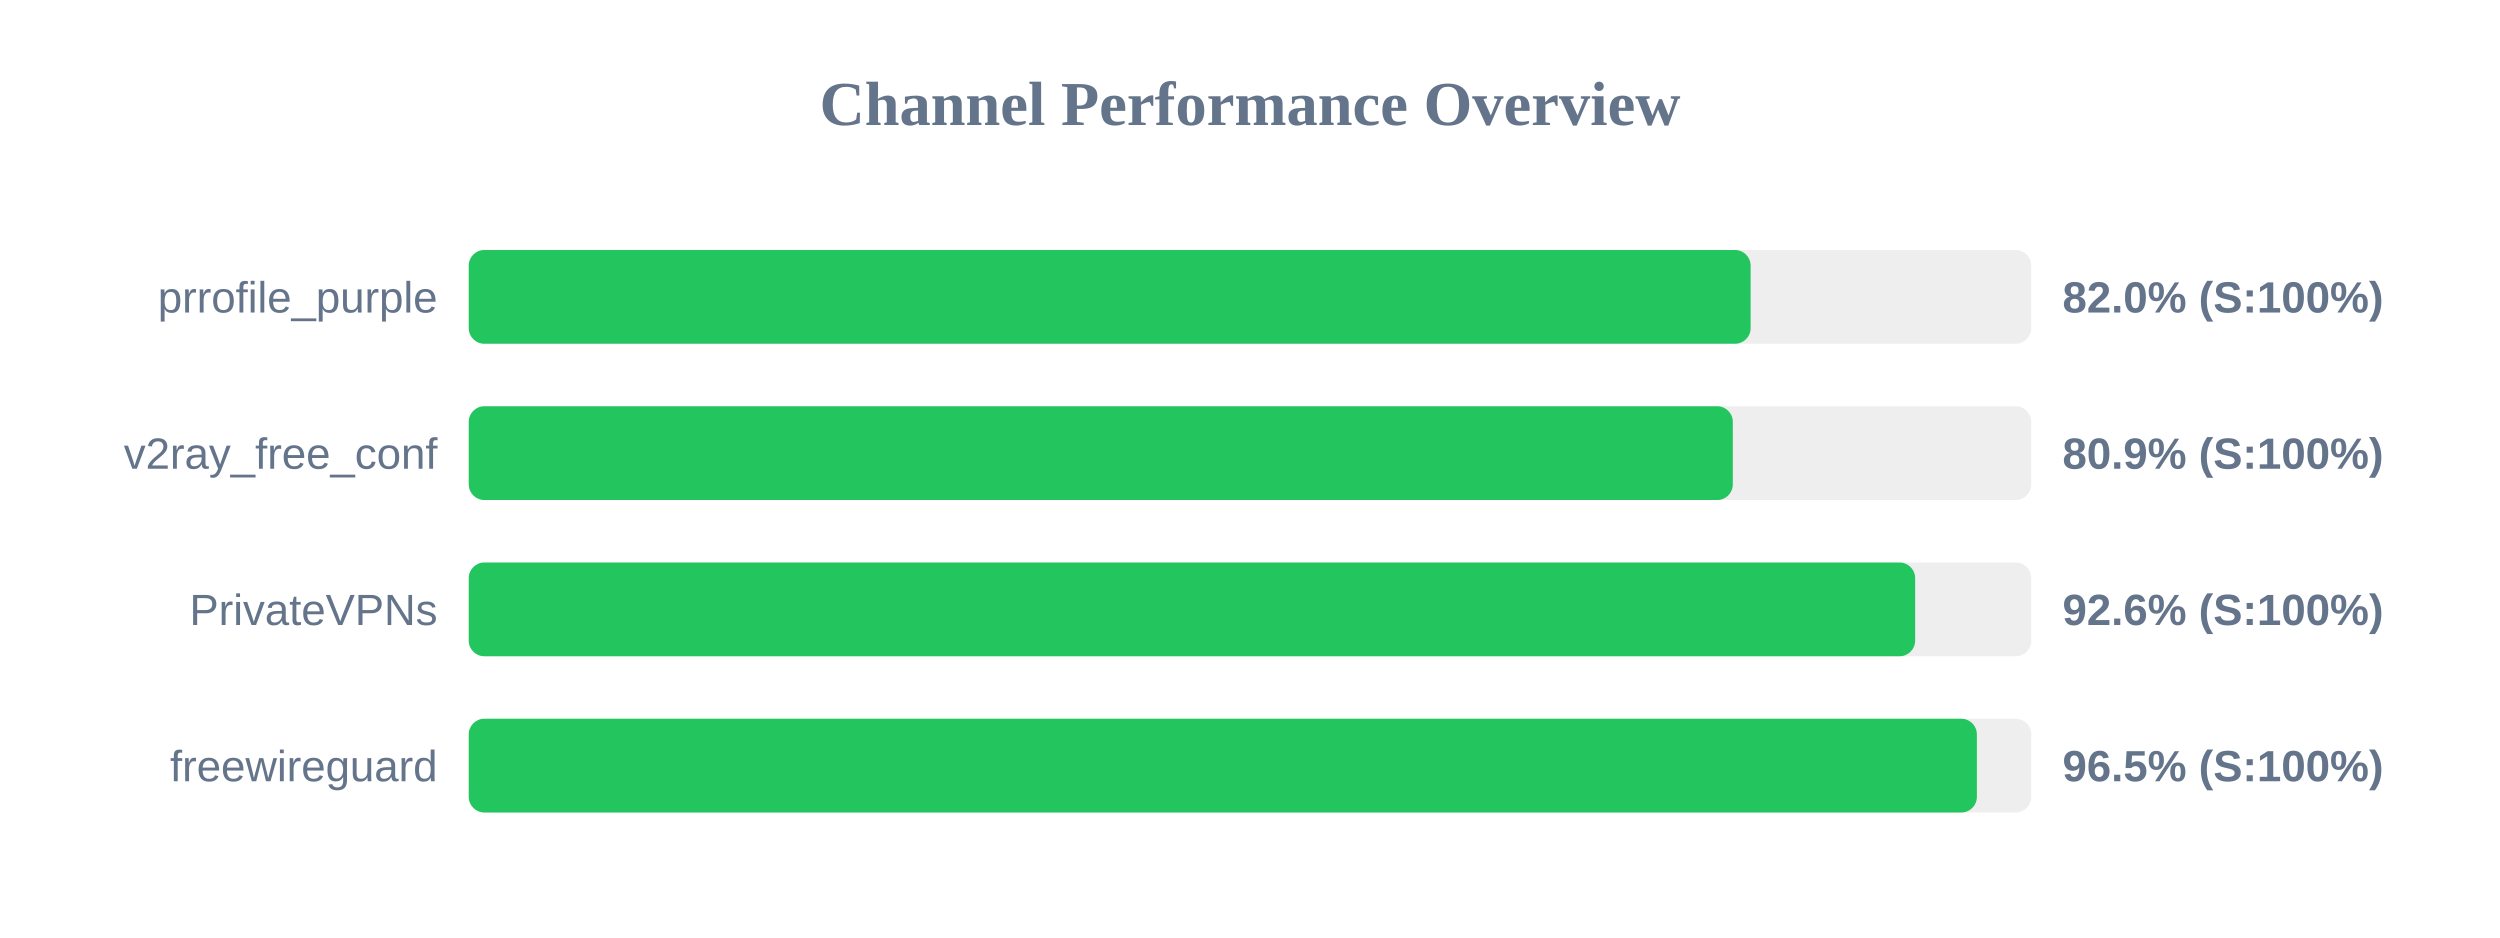
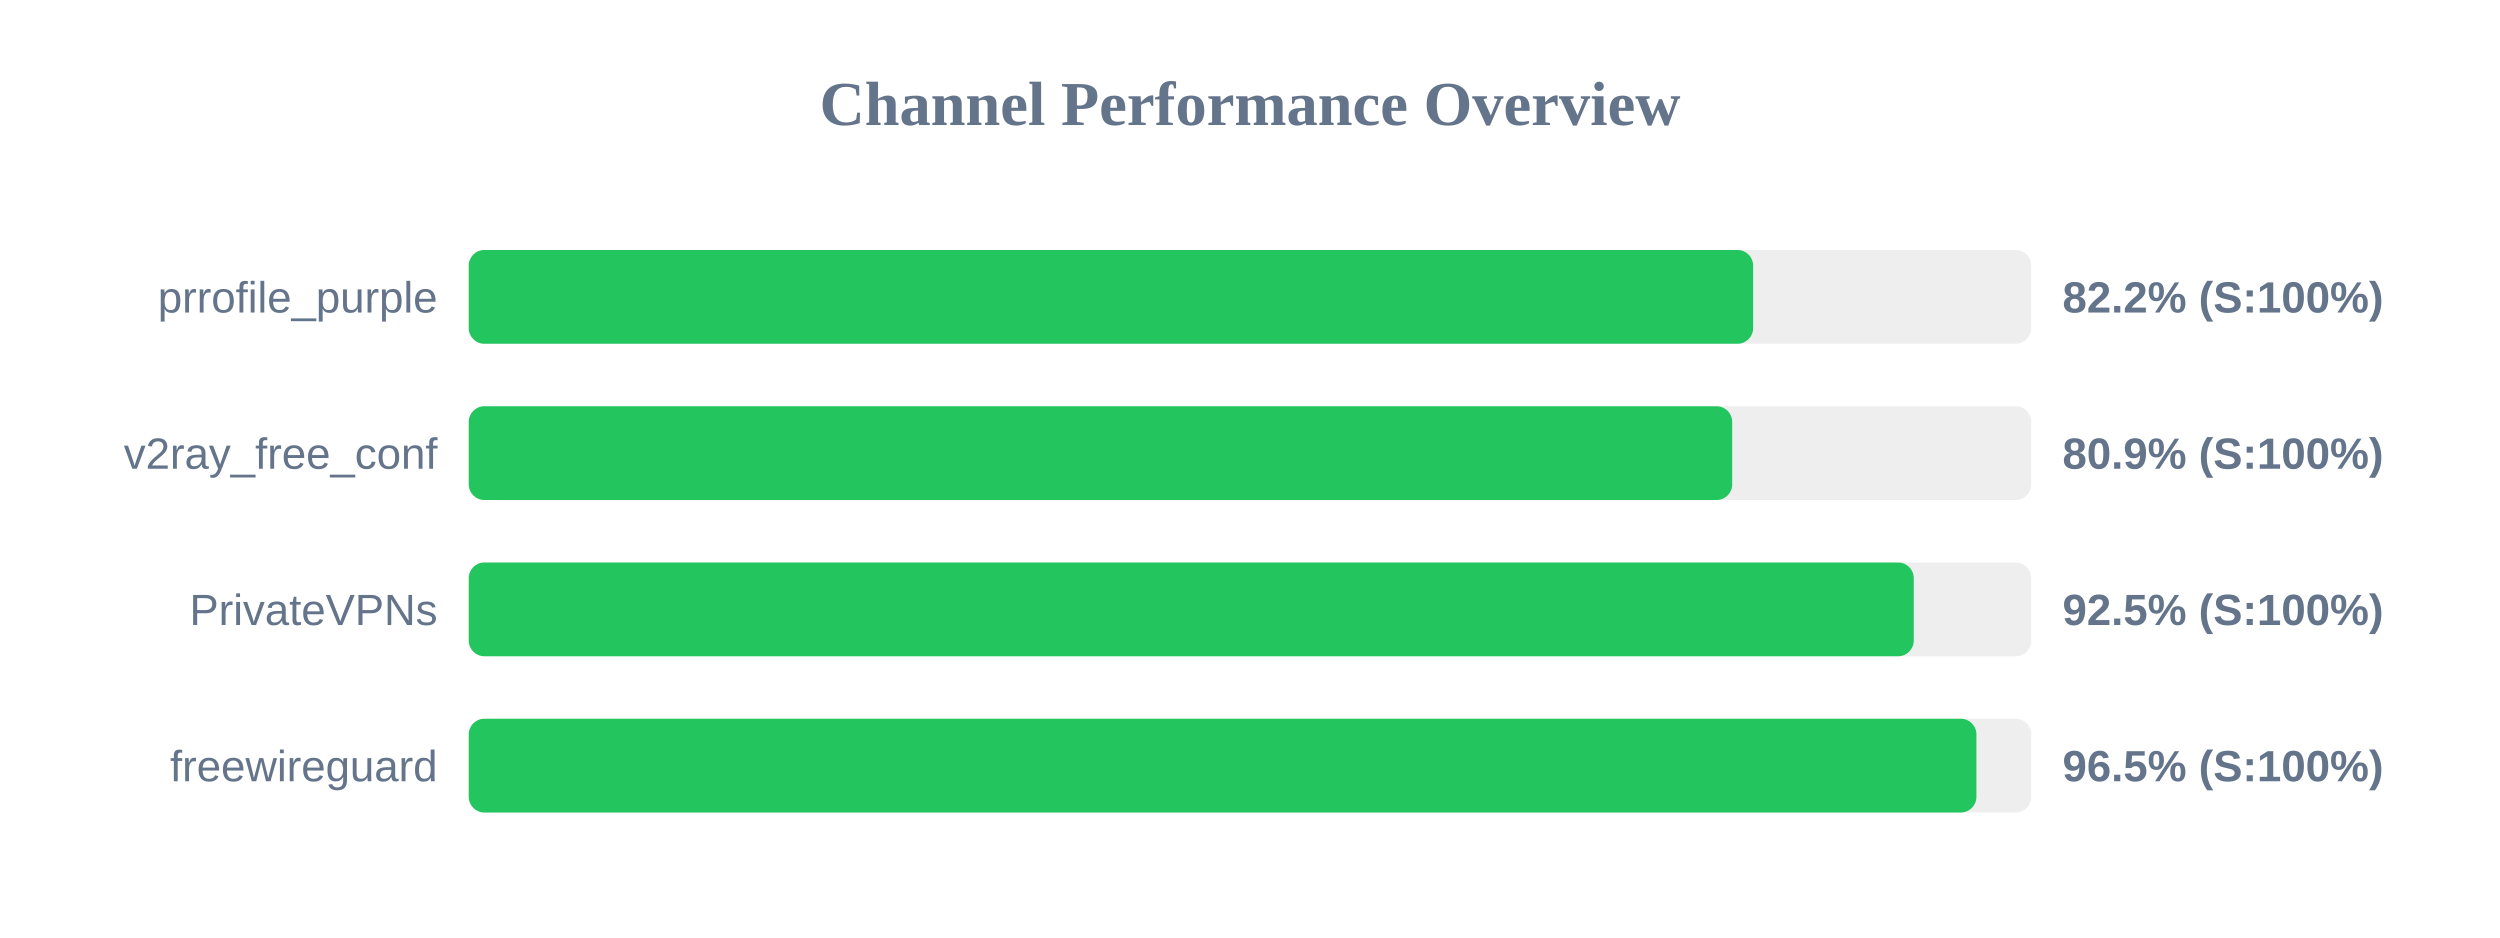
<svg xmlns="http://www.w3.org/2000/svg" width="800" height="300" version="1.1">
  <style>
        .row { font: 14px Arial; fill: #64748b; }
        .score { font: bold 14px Arial; fill: #64748b; }
    </style>
  <text x="400" y="40" text-anchor="middle" font-size="20px" font-weight="bold" fill="#64748b">Channel Performance Overview</text>
  <rect x="150" y="80" width="500" height="30" fill="#eee" rx="5" />
-   <rect x="150" y="80" width="410.2" height="30" fill="#22c55e" rx="5" />
+   <rect x="150" y="80" width="411.0" height="30" fill="#22c55e" rx="5" />
  <text x="140" y="100" text-anchor="end" class="row">prrofile_purple</text>
-   <text x="660" y="100" text-anchor="start" class="score">82.0% (S:100%)</text>
+   <text x="660" y="100" text-anchor="start" class="score">82.2% (S:100%)</text>
  <rect x="150" y="130" width="500" height="30" fill="#eee" rx="5" />
-   <rect x="150" y="130" width="404.5" height="30" fill="#22c55e" rx="5" />
+   <rect x="150" y="130" width="404.3" height="30" fill="#22c55e" rx="5" />
  <text x="140" y="150" text-anchor="end" class="row">v2ray_free_conf</text>
  <text x="660" y="150" text-anchor="start" class="score">80.9% (S:100%)</text>
  <rect x="150" y="180" width="500" height="30" fill="#eee" rx="5" />
-   <rect x="150" y="180" width="462.85" height="30" fill="#22c55e" rx="5" />
+   <rect x="150" y="180" width="462.4" height="30" fill="#22c55e" rx="5" />
  <text x="140" y="200" text-anchor="end" class="row">PrivateVPNs</text>
-   <text x="660" y="200" text-anchor="start" class="score">92.6% (S:100%)</text>
+   <text x="660" y="200" text-anchor="start" class="score">92.5% (S:100%)</text>
  <rect x="150" y="230" width="500" height="30" fill="#eee" rx="5" />
-   <rect x="150" y="230" width="482.6" height="30" fill="#22c55e" rx="5" />
+   <rect x="150" y="230" width="482.45" height="30" fill="#22c55e" rx="5" />
  <text x="140" y="250" text-anchor="end" class="row">freewireguard</text>
  <text x="660" y="250" text-anchor="start" class="score">96.5% (S:100%)</text>
</svg>
